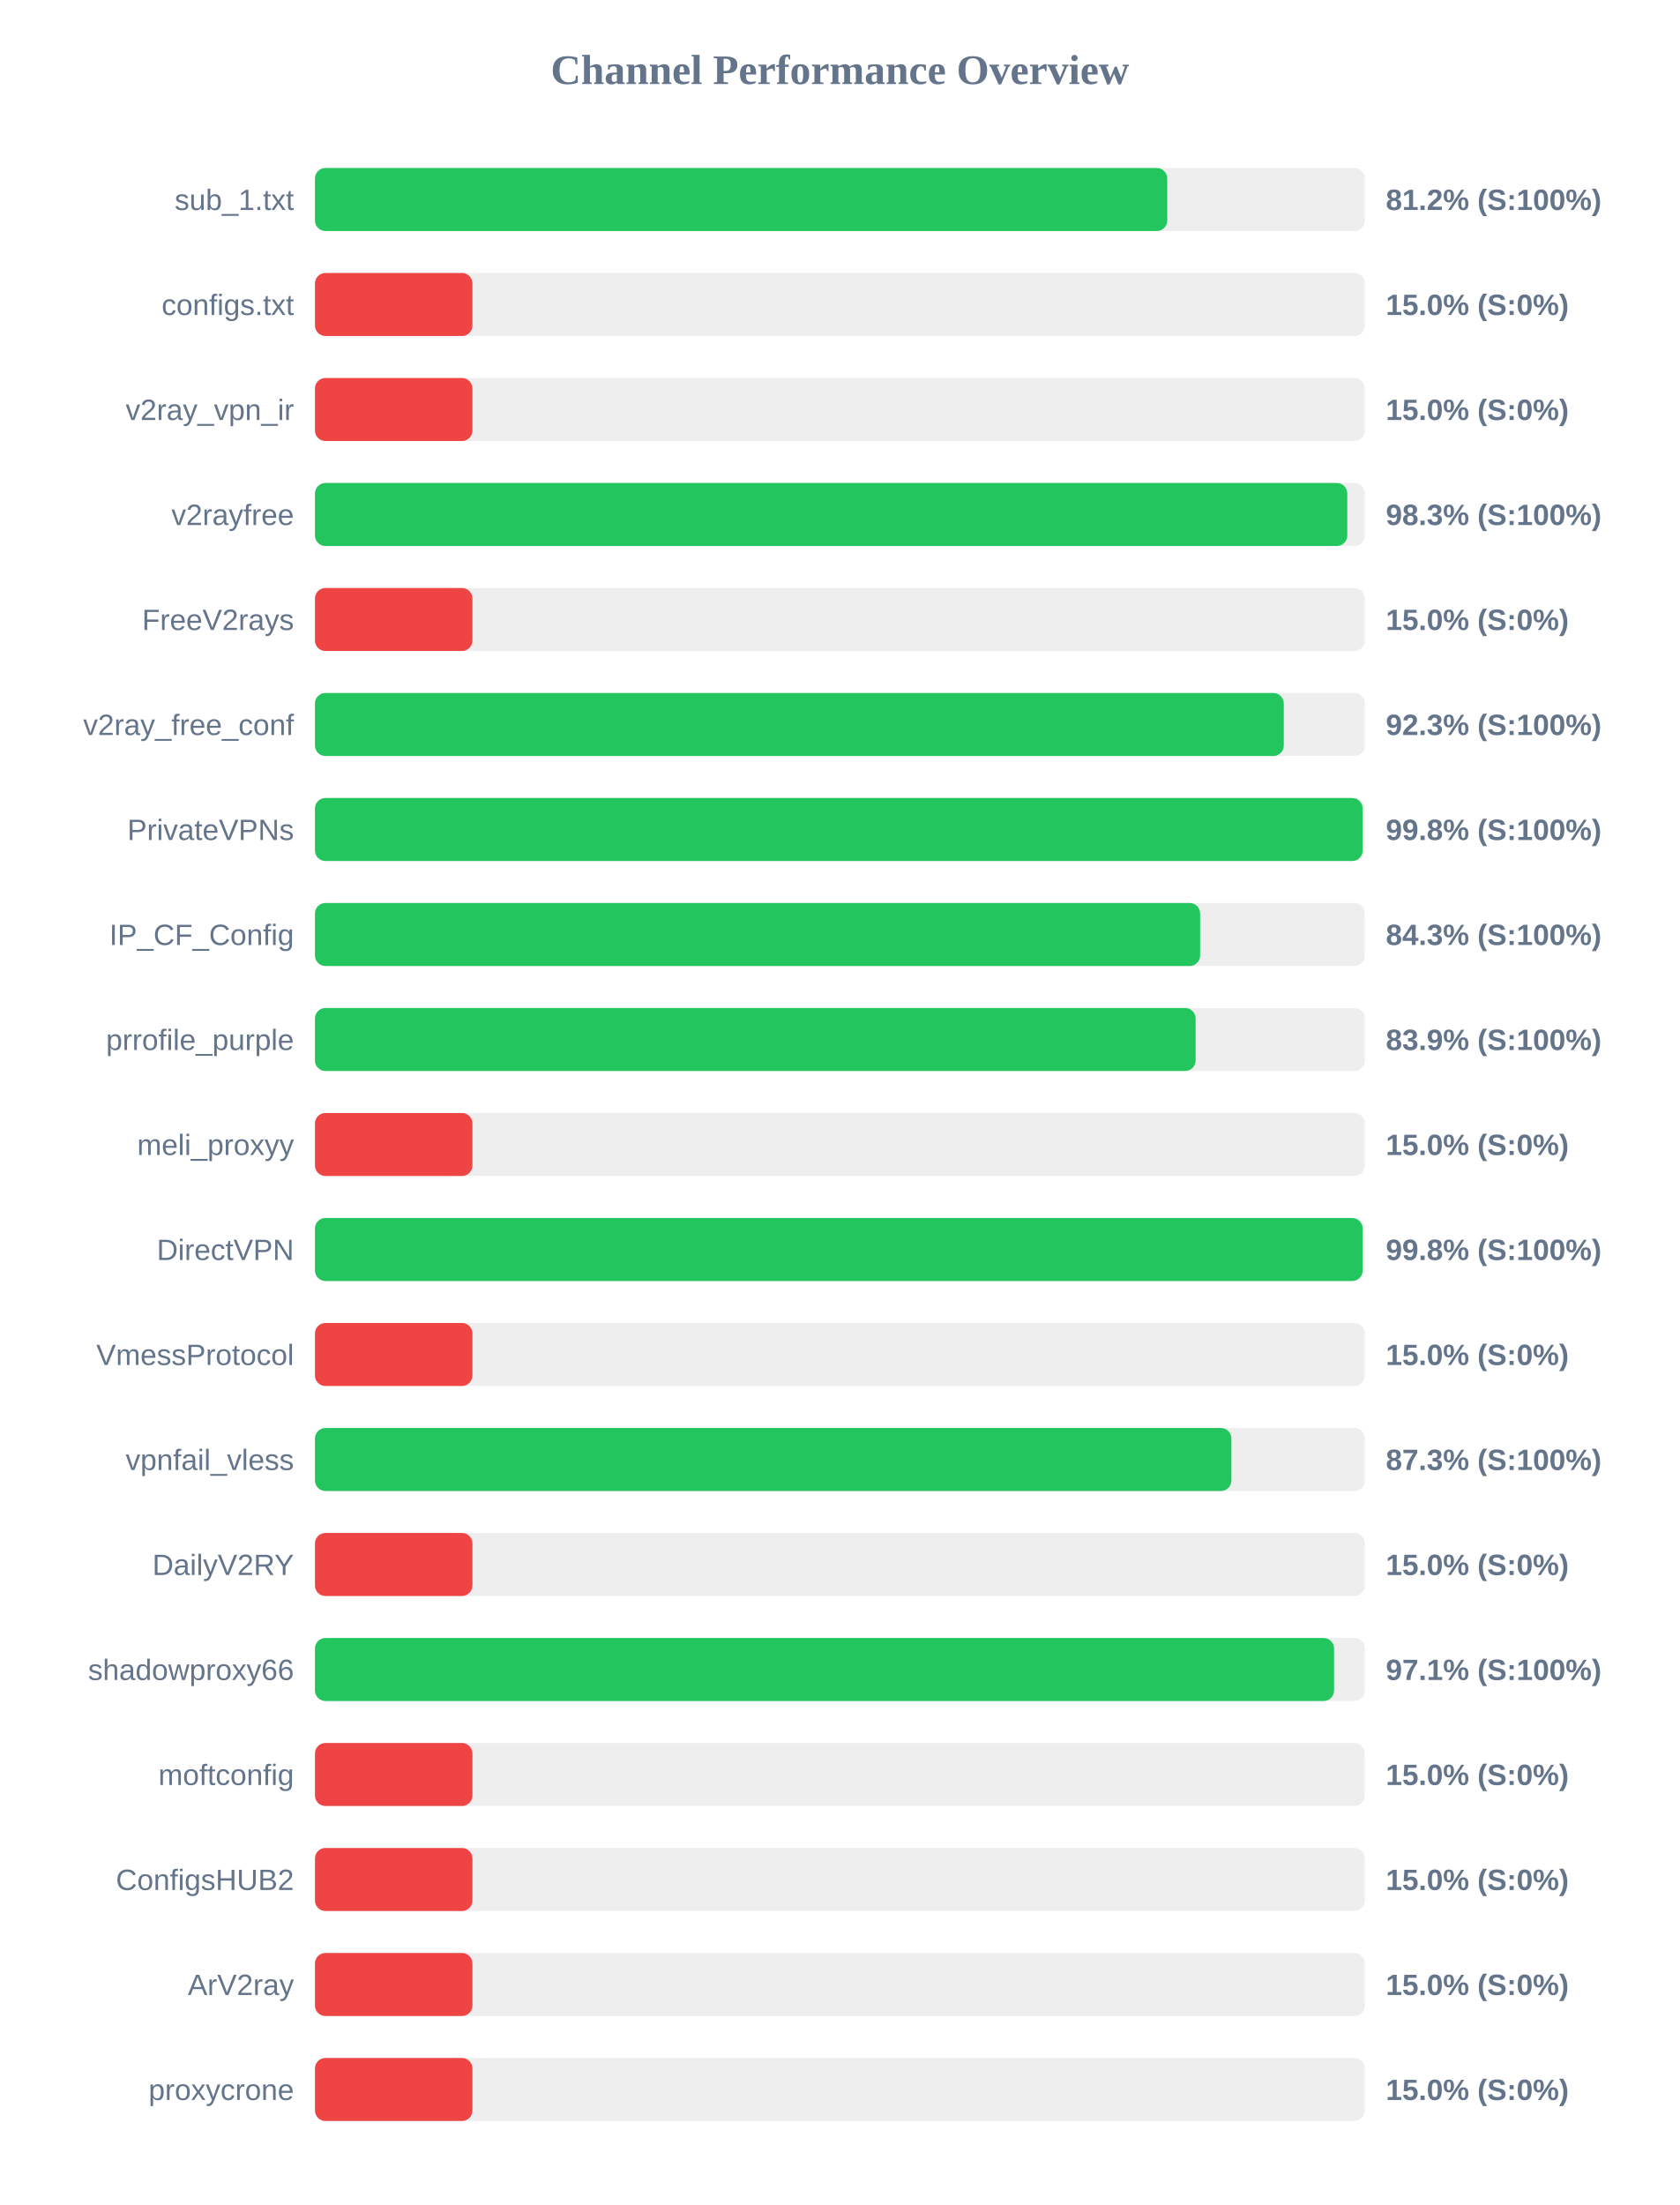
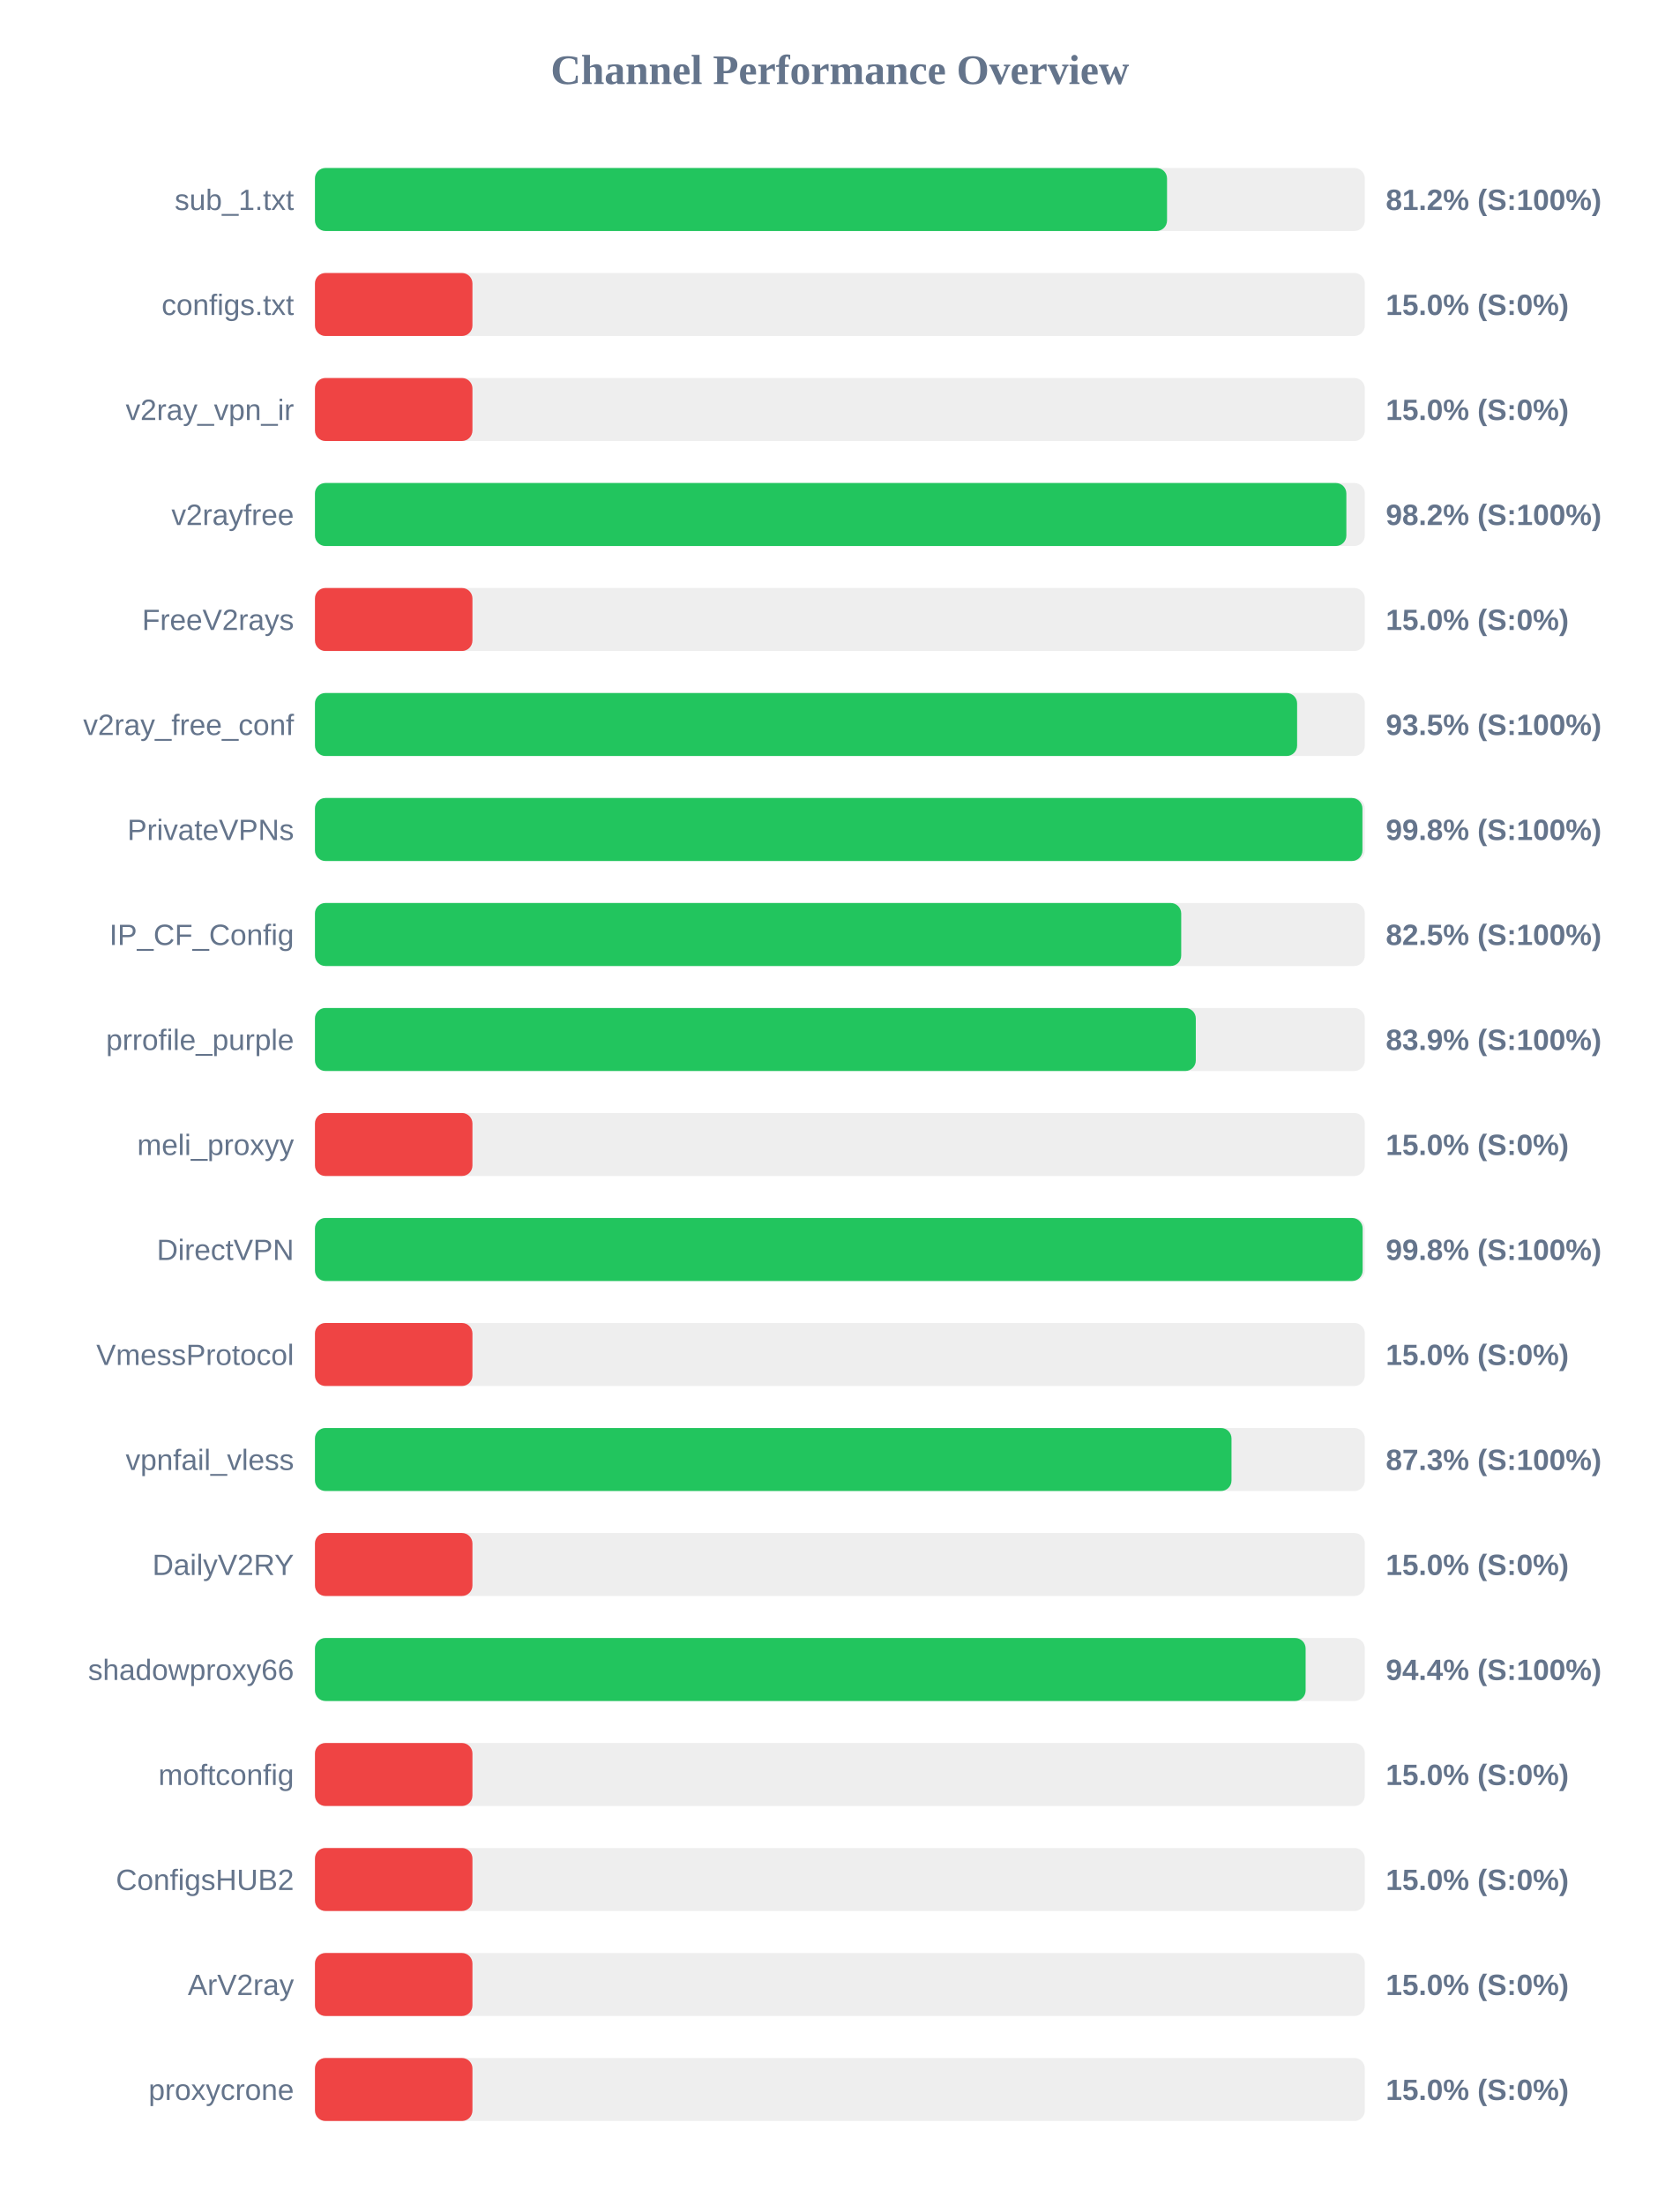
<svg xmlns="http://www.w3.org/2000/svg" width="800" height="1050" version="1.1">
  <style>
        .row { font: 14px Arial; fill: #64748b; }
        .score { font: bold 14px Arial; fill: #64748b; }
    </style>
  <text x="400" y="40" text-anchor="middle" font-size="20px" font-weight="bold" fill="#64748b">Channel Performance Overview</text>
  <rect x="150" y="80" width="500" height="30" fill="#eee" rx="5" />
-   <rect x="150" y="80" width="405.9" height="30" fill="#22c55e" rx="5" />
+   <rect x="150" y="80" width="405.8" height="30" fill="#22c55e" rx="5" />
  <text x="140" y="100" text-anchor="end" class="row">sub_1.txt</text>
  <text x="660" y="100" text-anchor="start" class="score">81.2% (S:100%)</text>
  <rect x="150" y="130" width="500" height="30" fill="#eee" rx="5" />
  <rect x="150" y="130" width="75.0" height="30" fill="#ef4444" rx="5" />
  <text x="140" y="150" text-anchor="end" class="row">configs.txt</text>
  <text x="660" y="150" text-anchor="start" class="score">15.0% (S:0%)</text>
  <rect x="150" y="180" width="500" height="30" fill="#eee" rx="5" />
  <rect x="150" y="180" width="75.0" height="30" fill="#ef4444" rx="5" />
  <text x="140" y="200" text-anchor="end" class="row">v2ray_vpn_ir</text>
  <text x="660" y="200" text-anchor="start" class="score">15.0% (S:0%)</text>
  <rect x="150" y="230" width="500" height="30" fill="#eee" rx="5" />
-   <rect x="150" y="230" width="491.65" height="30" fill="#22c55e" rx="5" />
+   <rect x="150" y="230" width="491.2" height="30" fill="#22c55e" rx="5" />
  <text x="140" y="250" text-anchor="end" class="row">v2rayfree</text>
-   <text x="660" y="250" text-anchor="start" class="score">98.3% (S:100%)</text>
+   <text x="660" y="250" text-anchor="start" class="score">98.2% (S:100%)</text>
  <rect x="150" y="280" width="500" height="30" fill="#eee" rx="5" />
  <rect x="150" y="280" width="75.0" height="30" fill="#ef4444" rx="5" />
  <text x="140" y="300" text-anchor="end" class="row">FreeV2rays</text>
  <text x="660" y="300" text-anchor="start" class="score">15.0% (S:0%)</text>
  <rect x="150" y="330" width="500" height="30" fill="#eee" rx="5" />
-   <rect x="150" y="330" width="461.4" height="30" fill="#22c55e" rx="5" />
+   <rect x="150" y="330" width="467.75" height="30" fill="#22c55e" rx="5" />
  <text x="140" y="350" text-anchor="end" class="row">v2ray_free_conf</text>
-   <text x="660" y="350" text-anchor="start" class="score">92.3% (S:100%)</text>
+   <text x="660" y="350" text-anchor="start" class="score">93.5% (S:100%)</text>
  <rect x="150" y="380" width="500" height="30" fill="#eee" rx="5" />
-   <rect x="150" y="380" width="498.95" height="30" fill="#22c55e" rx="5" />
+   <rect x="150" y="380" width="498.85" height="30" fill="#22c55e" rx="5" />
  <text x="140" y="400" text-anchor="end" class="row">PrivateVPNs</text>
  <text x="660" y="400" text-anchor="start" class="score">99.8% (S:100%)</text>
  <rect x="150" y="430" width="500" height="30" fill="#eee" rx="5" />
-   <rect x="150" y="430" width="421.55" height="30" fill="#22c55e" rx="5" />
+   <rect x="150" y="430" width="412.55" height="30" fill="#22c55e" rx="5" />
  <text x="140" y="450" text-anchor="end" class="row">IP_CF_Config</text>
-   <text x="660" y="450" text-anchor="start" class="score">84.3% (S:100%)</text>
+   <text x="660" y="450" text-anchor="start" class="score">82.5% (S:100%)</text>
  <rect x="150" y="480" width="500" height="30" fill="#eee" rx="5" />
-   <rect x="150" y="480" width="419.4" height="30" fill="#22c55e" rx="5" />
+   <rect x="150" y="480" width="419.5" height="30" fill="#22c55e" rx="5" />
  <text x="140" y="500" text-anchor="end" class="row">prrofile_purple</text>
  <text x="660" y="500" text-anchor="start" class="score">83.9% (S:100%)</text>
  <rect x="150" y="530" width="500" height="30" fill="#eee" rx="5" />
  <rect x="150" y="530" width="75.0" height="30" fill="#ef4444" rx="5" />
  <text x="140" y="550" text-anchor="end" class="row">meli_proxyy</text>
  <text x="660" y="550" text-anchor="start" class="score">15.0% (S:0%)</text>
  <rect x="150" y="580" width="500" height="30" fill="#eee" rx="5" />
  <rect x="150" y="580" width="498.95" height="30" fill="#22c55e" rx="5" />
  <text x="140" y="600" text-anchor="end" class="row">DirectVPN</text>
  <text x="660" y="600" text-anchor="start" class="score">99.8% (S:100%)</text>
  <rect x="150" y="630" width="500" height="30" fill="#eee" rx="5" />
  <rect x="150" y="630" width="75.0" height="30" fill="#ef4444" rx="5" />
  <text x="140" y="650" text-anchor="end" class="row">VmessProtocol</text>
  <text x="660" y="650" text-anchor="start" class="score">15.0% (S:0%)</text>
  <rect x="150" y="680" width="500" height="30" fill="#eee" rx="5" />
-   <rect x="150" y="680" width="436.45" height="30" fill="#22c55e" rx="5" />
+   <rect x="150" y="680" width="436.5" height="30" fill="#22c55e" rx="5" />
  <text x="140" y="700" text-anchor="end" class="row">vpnfail_vless</text>
  <text x="660" y="700" text-anchor="start" class="score">87.3% (S:100%)</text>
  <rect x="150" y="730" width="500" height="30" fill="#eee" rx="5" />
  <rect x="150" y="730" width="75.0" height="30" fill="#ef4444" rx="5" />
  <text x="140" y="750" text-anchor="end" class="row">DailyV2RY</text>
  <text x="660" y="750" text-anchor="start" class="score">15.0% (S:0%)</text>
  <rect x="150" y="780" width="500" height="30" fill="#eee" rx="5" />
-   <rect x="150" y="780" width="485.35" height="30" fill="#22c55e" rx="5" />
+   <rect x="150" y="780" width="471.8" height="30" fill="#22c55e" rx="5" />
  <text x="140" y="800" text-anchor="end" class="row">shadowproxy66</text>
-   <text x="660" y="800" text-anchor="start" class="score">97.1% (S:100%)</text>
+   <text x="660" y="800" text-anchor="start" class="score">94.4% (S:100%)</text>
  <rect x="150" y="830" width="500" height="30" fill="#eee" rx="5" />
  <rect x="150" y="830" width="75.0" height="30" fill="#ef4444" rx="5" />
  <text x="140" y="850" text-anchor="end" class="row">moftconfig</text>
  <text x="660" y="850" text-anchor="start" class="score">15.0% (S:0%)</text>
  <rect x="150" y="880" width="500" height="30" fill="#eee" rx="5" />
  <rect x="150" y="880" width="75.0" height="30" fill="#ef4444" rx="5" />
  <text x="140" y="900" text-anchor="end" class="row">ConfigsHUB2</text>
  <text x="660" y="900" text-anchor="start" class="score">15.0% (S:0%)</text>
  <rect x="150" y="930" width="500" height="30" fill="#eee" rx="5" />
  <rect x="150" y="930" width="75.0" height="30" fill="#ef4444" rx="5" />
  <text x="140" y="950" text-anchor="end" class="row">ArV2ray</text>
  <text x="660" y="950" text-anchor="start" class="score">15.0% (S:0%)</text>
  <rect x="150" y="980" width="500" height="30" fill="#eee" rx="5" />
  <rect x="150" y="980" width="75.0" height="30" fill="#ef4444" rx="5" />
  <text x="140" y="1000" text-anchor="end" class="row">proxycrone</text>
  <text x="660" y="1000" text-anchor="start" class="score">15.0% (S:0%)</text>
</svg>
